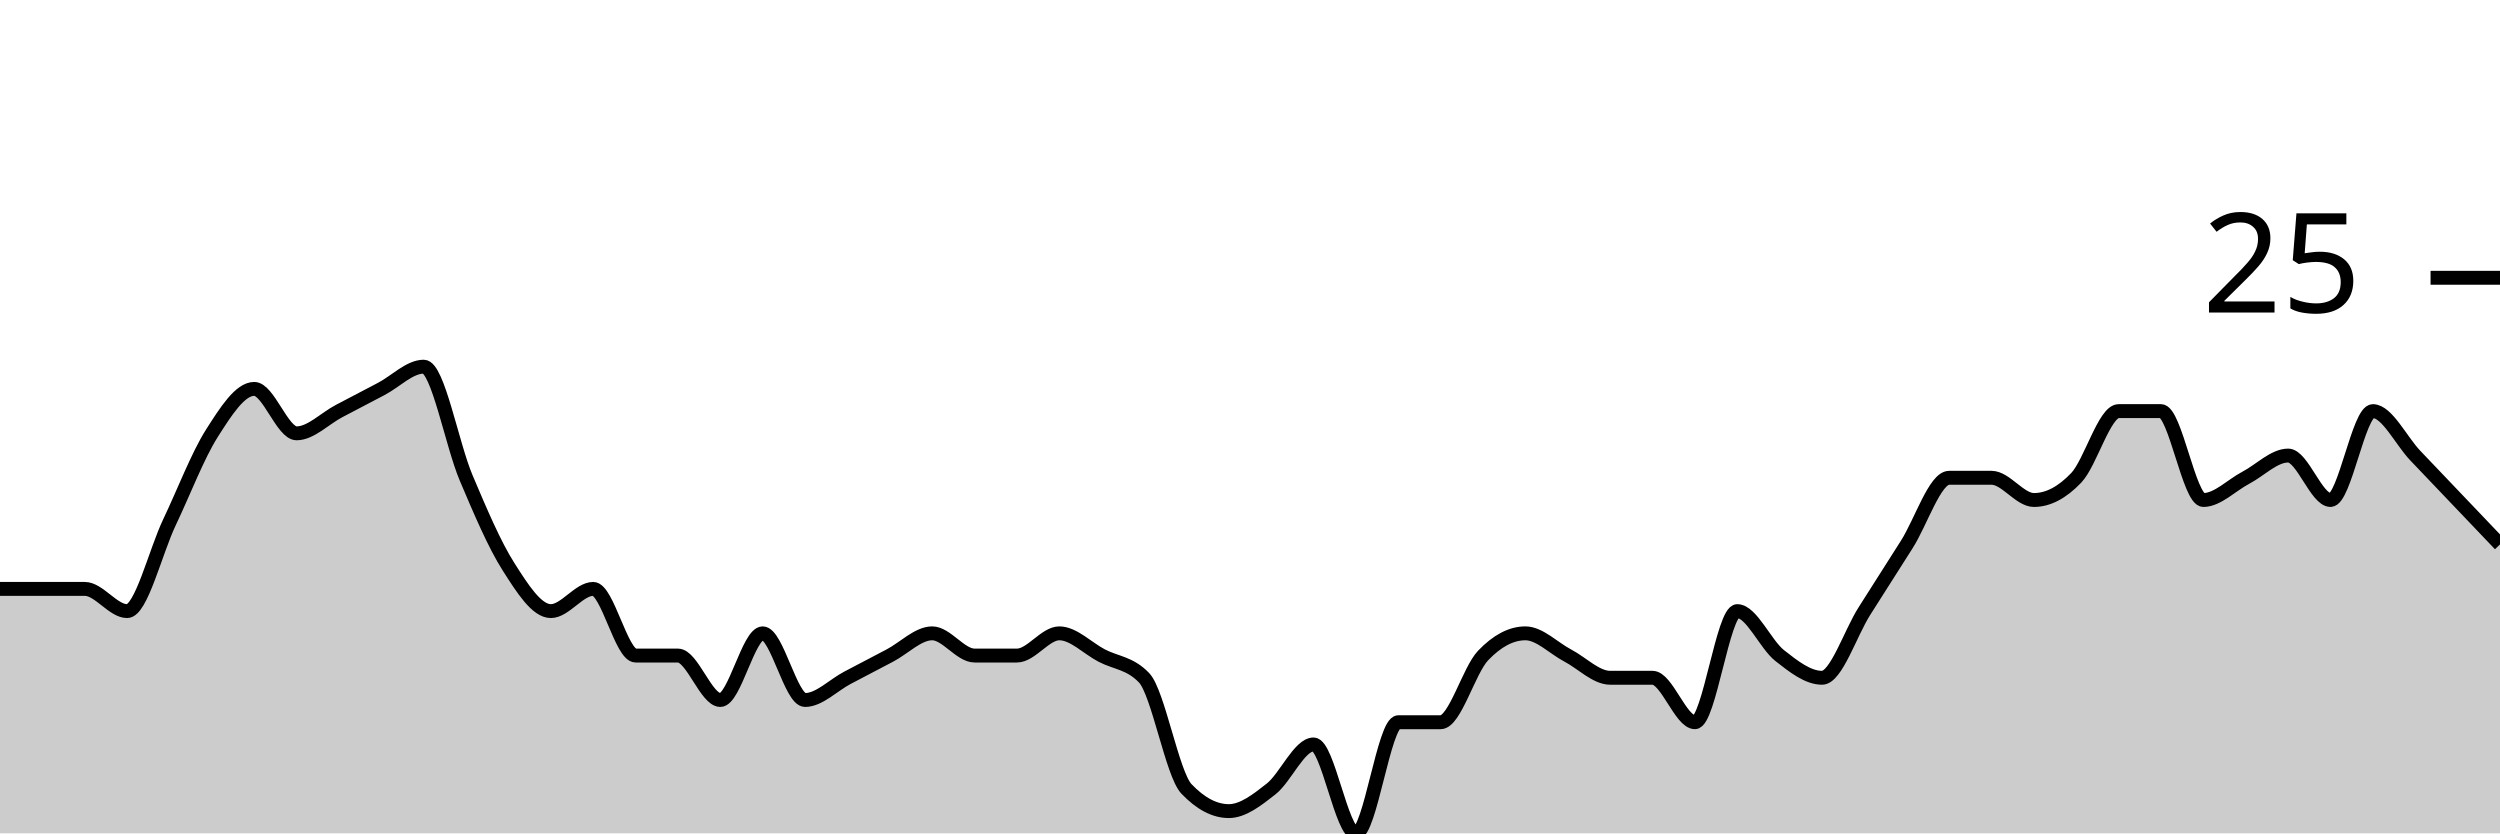
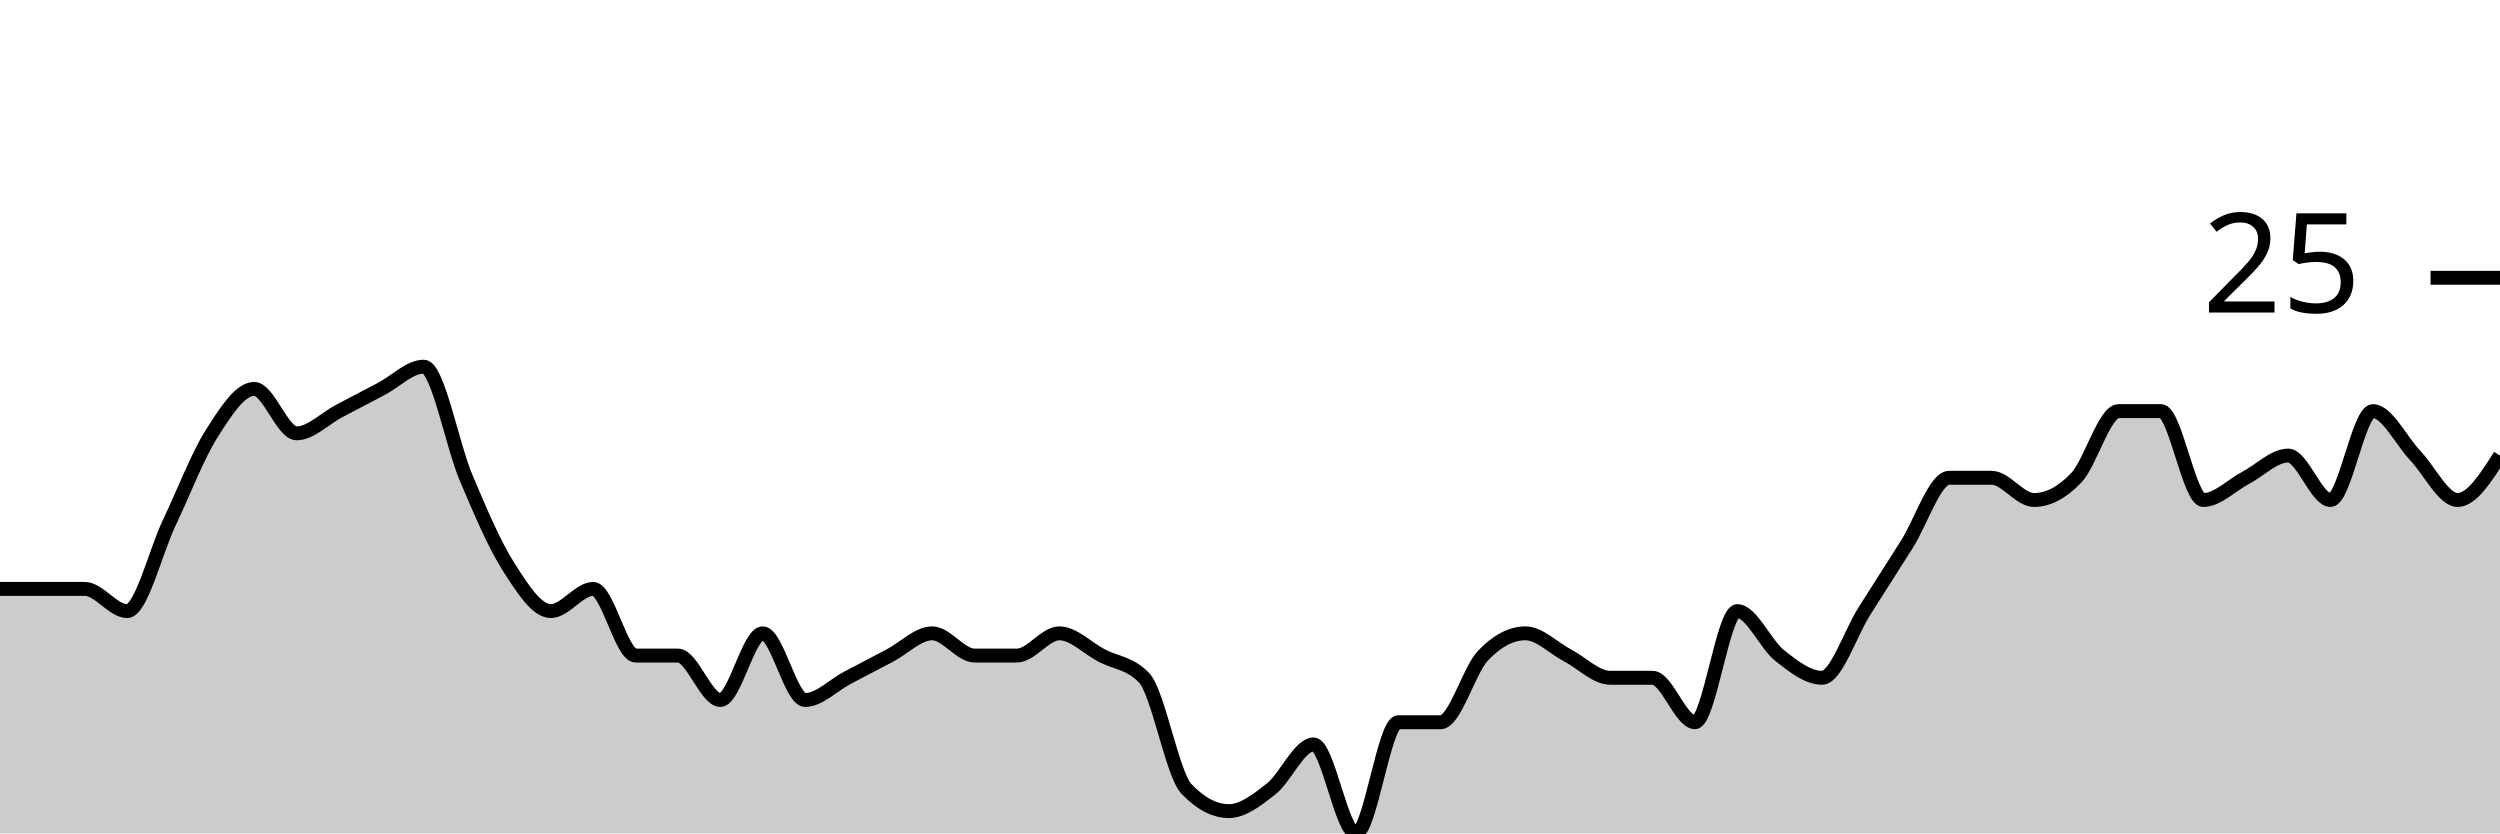
<svg xmlns="http://www.w3.org/2000/svg" viewBox="0 0 180 60">
  <g transform="translate(0,20)">
-     <path class="area" fill="rgba(0, 0, 0, 0.2)" d="M0,22.4C1.017,22.4,2.034,22.4,3.051,22.4C4.068,22.4,5.085,22.4,6.102,22.4C7.119,22.4,8.136,24,9.153,24C10.169,24,11.186,19.733,12.203,17.6C13.22,15.467,14.237,12.8,15.254,11.2C16.271,9.6,17.288,8,18.305,8C19.322,8,20.339,11.2,21.356,11.2C22.373,11.2,23.39,10.133,24.407,9.6C25.424,9.067,26.441,8.533,27.458,8C28.475,7.467,29.492,6.4,30.508,6.4C31.525,6.4,32.542,12,33.559,14.4C34.576,16.8,35.593,19.2,36.61,20.8C37.627,22.4,38.644,24,39.661,24C40.678,24,41.695,22.4,42.712,22.4C43.729,22.4,44.746,27.2,45.763,27.2C46.78,27.2,47.797,27.2,48.814,27.2C49.831,27.2,50.847,30.4,51.864,30.4C52.881,30.4,53.898,25.6,54.915,25.6C55.932,25.6,56.949,30.4,57.966,30.4C58.983,30.4,60,29.333,61.017,28.8C62.034,28.267,63.051,27.733,64.068,27.2C65.085,26.667,66.102,25.6,67.119,25.6C68.136,25.6,69.153,27.2,70.169,27.2C71.186,27.2,72.203,27.2,73.22,27.2C74.237,27.2,75.254,25.6,76.271,25.6C77.288,25.6,78.305,26.667,79.322,27.2C80.339,27.733,81.356,27.733,82.373,28.8C83.39,29.867,84.407,35.733,85.424,36.8C86.441,37.867,87.458,38.4,88.475,38.4C89.492,38.4,90.508,37.6,91.525,36.8C92.542,36,93.559,33.6,94.576,33.6C95.593,33.6,96.61,40,97.627,40C98.644,40,99.661,32,100.678,32C101.695,32,102.712,32,103.729,32C104.746,32,105.763,28.267,106.78,27.2C107.797,26.133,108.814,25.6,109.831,25.6C110.847,25.6,111.864,26.667,112.881,27.2C113.898,27.733,114.915,28.8,115.932,28.8C116.949,28.8,117.966,28.8,118.983,28.8C120,28.8,121.017,32,122.034,32C123.051,32,124.068,24,125.085,24C126.102,24,127.119,26.4,128.136,27.2C129.153,28,130.169,28.8,131.186,28.8C132.203,28.8,133.22,25.6,134.237,24C135.254,22.4,136.271,20.8,137.288,19.2C138.305,17.6,139.322,14.4,140.339,14.4C141.356,14.4,142.373,14.4,143.39,14.4C144.407,14.4,145.424,16,146.441,16C147.458,16,148.475,15.467,149.492,14.4C150.508,13.333,151.525,9.6,152.542,9.6C153.559,9.6,154.576,9.6,155.593,9.6C156.61,9.6,157.627,16,158.644,16C159.661,16,160.678,14.933,161.695,14.4C162.712,13.867,163.729,12.8,164.746,12.8C165.763,12.8,166.78,16,167.797,16C168.814,16,169.831,9.6,170.847,9.6C171.864,9.6,172.881,11.733,173.898,12.8C174.915,13.867,175.932,14.933,176.949,16C177.966,17.067,178.983,18.133,180,19.2L180,40C178.983,40,177.966,40,176.949,40C175.932,40,174.915,40,173.898,40C172.881,40,171.864,40,170.847,40C169.831,40,168.814,40,167.797,40C166.78,40,165.763,40,164.746,40C163.729,40,162.712,40,161.695,40C160.678,40,159.661,40,158.644,40C157.627,40,156.61,40,155.593,40C154.576,40,153.559,40,152.542,40C151.525,40,150.508,40,149.492,40C148.475,40,147.458,40,146.441,40C145.424,40,144.407,40,143.39,40C142.373,40,141.356,40,140.339,40C139.322,40,138.305,40,137.288,40C136.271,40,135.254,40,134.237,40C133.22,40,132.203,40,131.186,40C130.169,40,129.153,40,128.136,40C127.119,40,126.102,40,125.085,40C124.068,40,123.051,40,122.034,40C121.017,40,120,40,118.983,40C117.966,40,116.949,40,115.932,40C114.915,40,113.898,40,112.881,40C111.864,40,110.847,40,109.831,40C108.814,40,107.797,40,106.78,40C105.763,40,104.746,40,103.729,40C102.712,40,101.695,40,100.678,40C99.661,40,98.644,40,97.627,40C96.61,40,95.593,40,94.576,40C93.559,40,92.542,40,91.525,40C90.508,40,89.492,40,88.475,40C87.458,40,86.441,40,85.424,40C84.407,40,83.39,40,82.373,40C81.356,40,80.339,40,79.322,40C78.305,40,77.288,40,76.271,40C75.254,40,74.237,40,73.22,40C72.203,40,71.186,40,70.169,40C69.153,40,68.136,40,67.119,40C66.102,40,65.085,40,64.068,40C63.051,40,62.034,40,61.017,40C60,40,58.983,40,57.966,40C56.949,40,55.932,40,54.915,40C53.898,40,52.881,40,51.864,40C50.847,40,49.831,40,48.814,40C47.797,40,46.78,40,45.763,40C44.746,40,43.729,40,42.712,40C41.695,40,40.678,40,39.661,40C38.644,40,37.627,40,36.61,40C35.593,40,34.576,40,33.559,40C32.542,40,31.525,40,30.508,40C29.492,40,28.475,40,27.458,40C26.441,40,25.424,40,24.407,40C23.39,40,22.373,40,21.356,40C20.339,40,19.322,40,18.305,40C17.288,40,16.271,40,15.254,40C14.237,40,13.22,40,12.203,40C11.186,40,10.169,40,9.153,40C8.136,40,7.119,40,6.102,40C5.085,40,4.068,40,3.051,40C2.034,40,1.017,40,0,40Z" />
-     <path class="line" stroke="black" fill="none" d="M0,22.4C1.017,22.4,2.034,22.4,3.051,22.4C4.068,22.4,5.085,22.4,6.102,22.4C7.119,22.4,8.136,24,9.153,24C10.169,24,11.186,19.733,12.203,17.6C13.22,15.467,14.237,12.8,15.254,11.2C16.271,9.6,17.288,8,18.305,8C19.322,8,20.339,11.2,21.356,11.2C22.373,11.2,23.39,10.133,24.407,9.6C25.424,9.067,26.441,8.533,27.458,8C28.475,7.467,29.492,6.4,30.508,6.4C31.525,6.4,32.542,12,33.559,14.4C34.576,16.8,35.593,19.2,36.61,20.8C37.627,22.4,38.644,24,39.661,24C40.678,24,41.695,22.4,42.712,22.4C43.729,22.4,44.746,27.2,45.763,27.2C46.78,27.2,47.797,27.2,48.814,27.2C49.831,27.2,50.847,30.4,51.864,30.4C52.881,30.4,53.898,25.6,54.915,25.6C55.932,25.6,56.949,30.4,57.966,30.4C58.983,30.4,60,29.333,61.017,28.8C62.034,28.267,63.051,27.733,64.068,27.2C65.085,26.667,66.102,25.6,67.119,25.6C68.136,25.6,69.153,27.2,70.169,27.2C71.186,27.2,72.203,27.2,73.22,27.2C74.237,27.2,75.254,25.6,76.271,25.6C77.288,25.6,78.305,26.667,79.322,27.2C80.339,27.733,81.356,27.733,82.373,28.8C83.39,29.867,84.407,35.733,85.424,36.8C86.441,37.867,87.458,38.4,88.475,38.4C89.492,38.4,90.508,37.6,91.525,36.8C92.542,36,93.559,33.6,94.576,33.6C95.593,33.6,96.61,40,97.627,40C98.644,40,99.661,32,100.678,32C101.695,32,102.712,32,103.729,32C104.746,32,105.763,28.267,106.78,27.2C107.797,26.133,108.814,25.6,109.831,25.6C110.847,25.6,111.864,26.667,112.881,27.2C113.898,27.733,114.915,28.8,115.932,28.8C116.949,28.8,117.966,28.8,118.983,28.8C120,28.8,121.017,32,122.034,32C123.051,32,124.068,24,125.085,24C126.102,24,127.119,26.4,128.136,27.2C129.153,28,130.169,28.8,131.186,28.8C132.203,28.8,133.22,25.6,134.237,24C135.254,22.4,136.271,20.8,137.288,19.2C138.305,17.6,139.322,14.4,140.339,14.4C141.356,14.4,142.373,14.4,143.39,14.4C144.407,14.4,145.424,16,146.441,16C147.458,16,148.475,15.467,149.492,14.4C150.508,13.333,151.525,9.6,152.542,9.6C153.559,9.6,154.576,9.6,155.593,9.6C156.61,9.6,157.627,16,158.644,16C159.661,16,160.678,14.933,161.695,14.4C162.712,13.867,163.729,12.8,164.746,12.8C165.763,12.8,166.78,16,167.797,16C168.814,16,169.831,9.6,170.847,9.6C171.864,9.6,172.881,11.733,173.898,12.8C174.915,13.867,175.932,14.933,176.949,16C177.966,17.067,178.983,18.133,180,19.2" />
+     <path class="area" fill="rgba(0, 0, 0, 0.2)" d="M0,22.4C1.017,22.4,2.034,22.4,3.051,22.4C4.068,22.4,5.085,22.4,6.102,22.4C7.119,22.4,8.136,24,9.153,24C10.169,24,11.186,19.733,12.203,17.6C13.22,15.467,14.237,12.8,15.254,11.2C16.271,9.6,17.288,8,18.305,8C19.322,8,20.339,11.2,21.356,11.2C22.373,11.2,23.39,10.133,24.407,9.6C25.424,9.067,26.441,8.533,27.458,8C28.475,7.467,29.492,6.4,30.508,6.4C31.525,6.4,32.542,12,33.559,14.4C34.576,16.8,35.593,19.2,36.61,20.8C37.627,22.4,38.644,24,39.661,24C40.678,24,41.695,22.4,42.712,22.4C43.729,22.4,44.746,27.2,45.763,27.2C46.78,27.2,47.797,27.2,48.814,27.2C49.831,27.2,50.847,30.4,51.864,30.4C52.881,30.4,53.898,25.6,54.915,25.6C55.932,25.6,56.949,30.4,57.966,30.4C58.983,30.4,60,29.333,61.017,28.8C62.034,28.267,63.051,27.733,64.068,27.2C65.085,26.667,66.102,25.6,67.119,25.6C68.136,25.6,69.153,27.2,70.169,27.2C71.186,27.2,72.203,27.2,73.22,27.2C74.237,27.2,75.254,25.6,76.271,25.6C77.288,25.6,78.305,26.667,79.322,27.2C80.339,27.733,81.356,27.733,82.373,28.8C83.39,29.867,84.407,35.733,85.424,36.8C86.441,37.867,87.458,38.4,88.475,38.4C89.492,38.4,90.508,37.6,91.525,36.8C92.542,36,93.559,33.6,94.576,33.6C95.593,33.6,96.61,40,97.627,40C98.644,40,99.661,32,100.678,32C101.695,32,102.712,32,103.729,32C104.746,32,105.763,28.267,106.78,27.2C107.797,26.133,108.814,25.6,109.831,25.6C110.847,25.6,111.864,26.667,112.881,27.2C113.898,27.733,114.915,28.8,115.932,28.8C116.949,28.8,117.966,28.8,118.983,28.8C120,28.8,121.017,32,122.034,32C123.051,32,124.068,24,125.085,24C126.102,24,127.119,26.4,128.136,27.2C129.153,28,130.169,28.8,131.186,28.8C132.203,28.8,133.22,25.6,134.237,24C135.254,22.4,136.271,20.8,137.288,19.2C138.305,17.6,139.322,14.4,140.339,14.4C141.356,14.4,142.373,14.4,143.39,14.4C144.407,14.4,145.424,16,146.441,16C147.458,16,148.475,15.467,149.492,14.4C150.508,13.333,151.525,9.6,152.542,9.6C153.559,9.6,154.576,9.6,155.593,9.6C156.61,9.6,157.627,16,158.644,16C159.661,16,160.678,14.933,161.695,14.4C162.712,13.867,163.729,12.8,164.746,12.8C165.763,12.8,166.78,16,167.797,16C168.814,16,169.831,9.6,170.847,9.6C171.864,9.6,172.881,11.733,173.898,12.8C174.915,13.867,175.932,16,176.949,16C177.966,16,178.983,14.4,180,12.8L180,40C178.983,40,177.966,40,176.949,40C175.932,40,174.915,40,173.898,40C172.881,40,171.864,40,170.847,40C169.831,40,168.814,40,167.797,40C166.78,40,165.763,40,164.746,40C163.729,40,162.712,40,161.695,40C160.678,40,159.661,40,158.644,40C157.627,40,156.61,40,155.593,40C154.576,40,153.559,40,152.542,40C151.525,40,150.508,40,149.492,40C148.475,40,147.458,40,146.441,40C145.424,40,144.407,40,143.39,40C142.373,40,141.356,40,140.339,40C139.322,40,138.305,40,137.288,40C136.271,40,135.254,40,134.237,40C133.22,40,132.203,40,131.186,40C130.169,40,129.153,40,128.136,40C127.119,40,126.102,40,125.085,40C124.068,40,123.051,40,122.034,40C121.017,40,120,40,118.983,40C117.966,40,116.949,40,115.932,40C114.915,40,113.898,40,112.881,40C111.864,40,110.847,40,109.831,40C108.814,40,107.797,40,106.78,40C105.763,40,104.746,40,103.729,40C102.712,40,101.695,40,100.678,40C99.661,40,98.644,40,97.627,40C96.61,40,95.593,40,94.576,40C93.559,40,92.542,40,91.525,40C90.508,40,89.492,40,88.475,40C87.458,40,86.441,40,85.424,40C84.407,40,83.39,40,82.373,40C81.356,40,80.339,40,79.322,40C78.305,40,77.288,40,76.271,40C75.254,40,74.237,40,73.22,40C72.203,40,71.186,40,70.169,40C69.153,40,68.136,40,67.119,40C66.102,40,65.085,40,64.068,40C63.051,40,62.034,40,61.017,40C60,40,58.983,40,57.966,40C56.949,40,55.932,40,54.915,40C53.898,40,52.881,40,51.864,40C50.847,40,49.831,40,48.814,40C47.797,40,46.78,40,45.763,40C44.746,40,43.729,40,42.712,40C41.695,40,40.678,40,39.661,40C38.644,40,37.627,40,36.61,40C35.593,40,34.576,40,33.559,40C32.542,40,31.525,40,30.508,40C29.492,40,28.475,40,27.458,40C26.441,40,25.424,40,24.407,40C23.39,40,22.373,40,21.356,40C20.339,40,19.322,40,18.305,40C17.288,40,16.271,40,15.254,40C14.237,40,13.22,40,12.203,40C11.186,40,10.169,40,9.153,40C8.136,40,7.119,40,6.102,40C5.085,40,4.068,40,3.051,40C2.034,40,1.017,40,0,40Z" />
+     <path class="line" stroke="black" fill="none" d="M0,22.4C1.017,22.4,2.034,22.4,3.051,22.4C4.068,22.4,5.085,22.4,6.102,22.4C7.119,22.4,8.136,24,9.153,24C10.169,24,11.186,19.733,12.203,17.6C13.22,15.467,14.237,12.8,15.254,11.2C16.271,9.6,17.288,8,18.305,8C19.322,8,20.339,11.2,21.356,11.2C22.373,11.2,23.39,10.133,24.407,9.6C25.424,9.067,26.441,8.533,27.458,8C28.475,7.467,29.492,6.4,30.508,6.4C31.525,6.4,32.542,12,33.559,14.4C34.576,16.8,35.593,19.2,36.61,20.8C37.627,22.4,38.644,24,39.661,24C40.678,24,41.695,22.4,42.712,22.4C43.729,22.4,44.746,27.2,45.763,27.2C46.78,27.2,47.797,27.2,48.814,27.2C49.831,27.2,50.847,30.4,51.864,30.4C52.881,30.4,53.898,25.6,54.915,25.6C55.932,25.6,56.949,30.4,57.966,30.4C58.983,30.4,60,29.333,61.017,28.8C62.034,28.267,63.051,27.733,64.068,27.2C65.085,26.667,66.102,25.6,67.119,25.6C68.136,25.6,69.153,27.2,70.169,27.2C71.186,27.2,72.203,27.2,73.22,27.2C74.237,27.2,75.254,25.6,76.271,25.6C77.288,25.6,78.305,26.667,79.322,27.2C80.339,27.733,81.356,27.733,82.373,28.8C83.39,29.867,84.407,35.733,85.424,36.8C86.441,37.867,87.458,38.4,88.475,38.4C89.492,38.4,90.508,37.6,91.525,36.8C92.542,36,93.559,33.6,94.576,33.6C95.593,33.6,96.61,40,97.627,40C98.644,40,99.661,32,100.678,32C101.695,32,102.712,32,103.729,32C104.746,32,105.763,28.267,106.78,27.2C107.797,26.133,108.814,25.6,109.831,25.6C110.847,25.6,111.864,26.667,112.881,27.2C113.898,27.733,114.915,28.8,115.932,28.8C116.949,28.8,117.966,28.8,118.983,28.8C120,28.8,121.017,32,122.034,32C123.051,32,124.068,24,125.085,24C126.102,24,127.119,26.4,128.136,27.2C129.153,28,130.169,28.8,131.186,28.8C132.203,28.8,133.22,25.6,134.237,24C135.254,22.4,136.271,20.8,137.288,19.2C138.305,17.6,139.322,14.4,140.339,14.4C141.356,14.4,142.373,14.4,143.39,14.4C144.407,14.4,145.424,16,146.441,16C147.458,16,148.475,15.467,149.492,14.4C150.508,13.333,151.525,9.6,152.542,9.6C153.559,9.6,154.576,9.6,155.593,9.6C156.61,9.6,157.627,16,158.644,16C159.661,16,160.678,14.933,161.695,14.4C162.712,13.867,163.729,12.8,164.746,12.8C165.763,12.8,166.78,16,167.797,16C168.814,16,169.831,9.6,170.847,9.6C171.864,9.6,172.881,11.733,173.898,12.8C174.915,13.867,175.932,16,176.949,16C177.966,16,178.983,14.4,180,12.8" />
    <path class="axis-ceiling" stroke-width="1" stroke="black" fill="none" d="M175,0L180,0" />
    <text class="axis-ceiling-label" font-family="sans-serif" text-anchor="end" font-size="10px" x="170" y="2.5">25</text>
  </g>
</svg>
